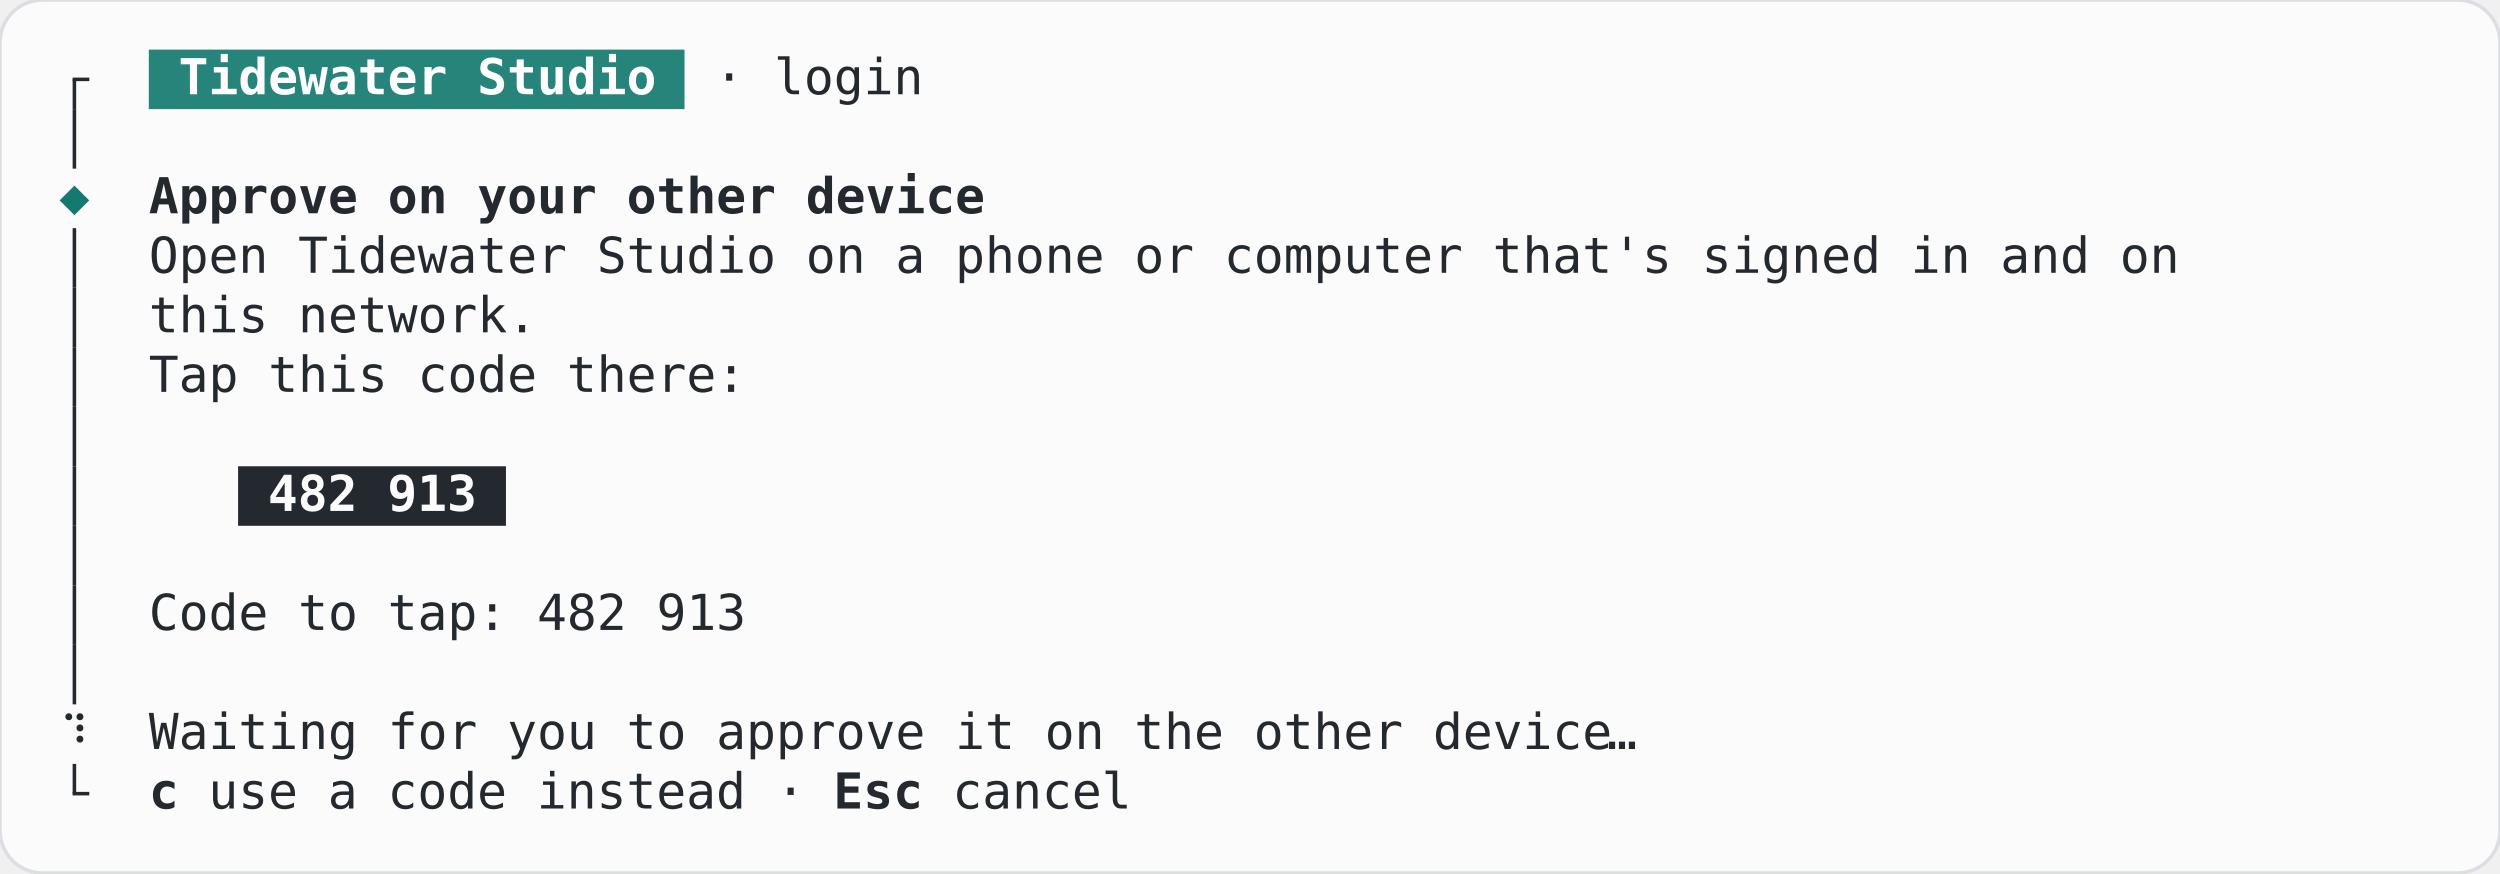
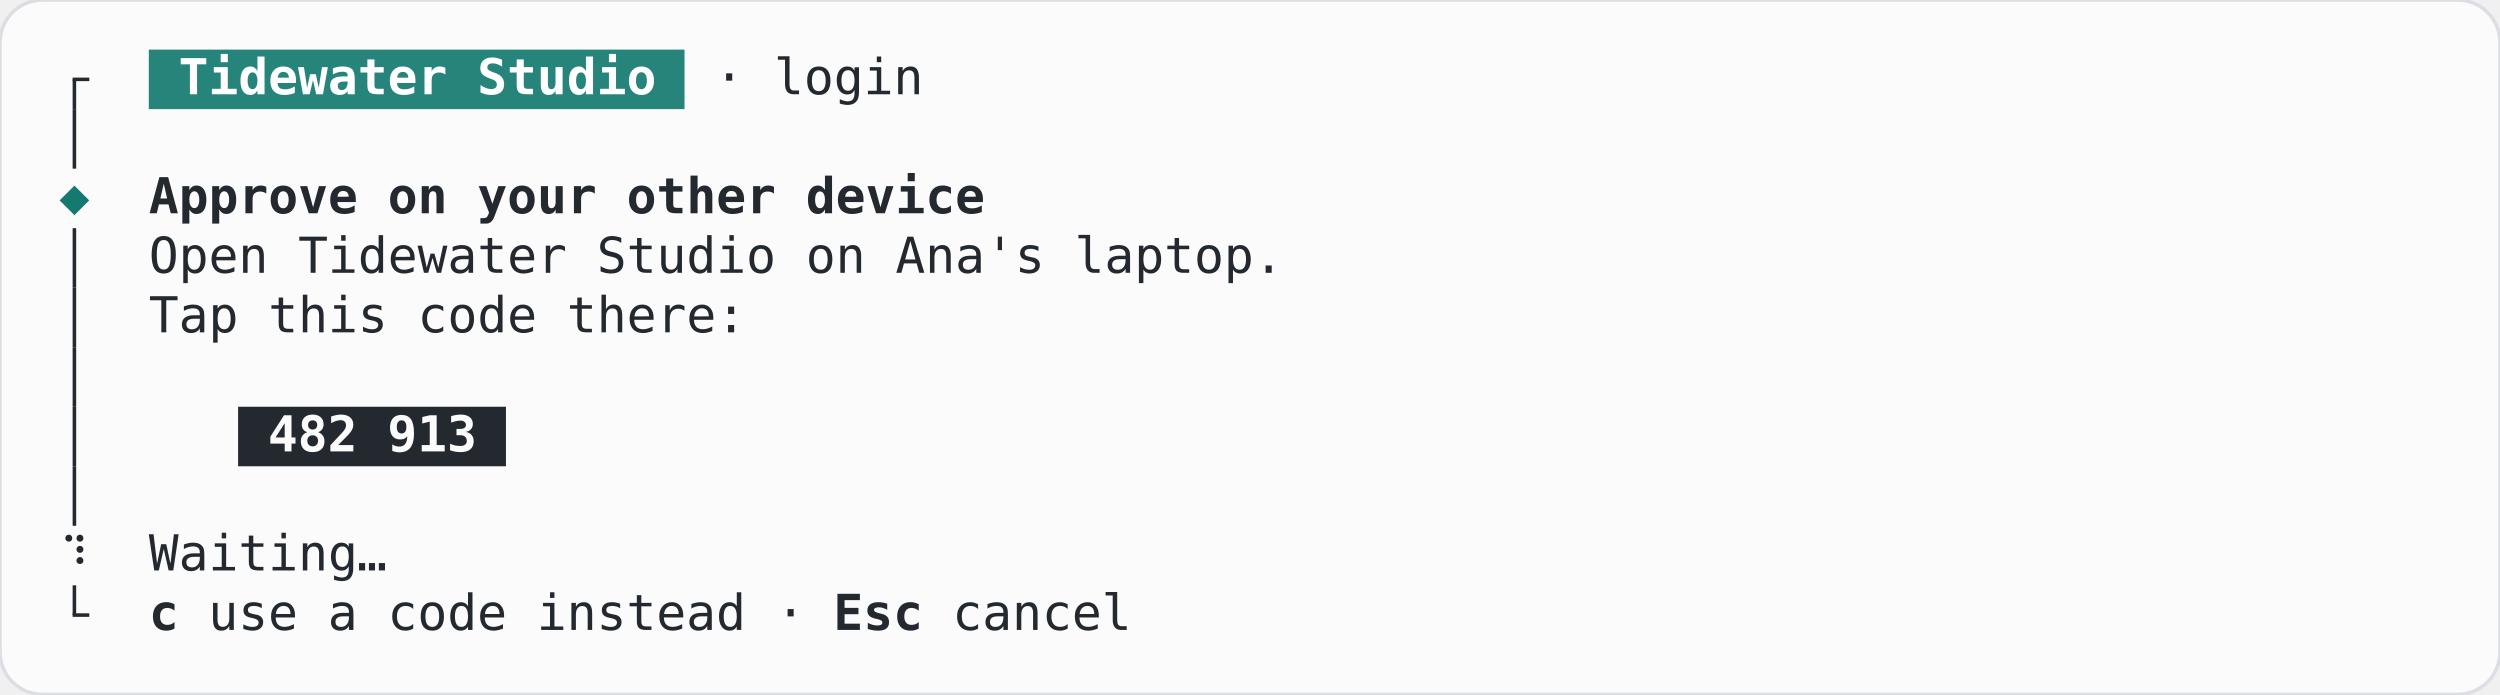
- <svg xmlns="http://www.w3.org/2000/svg" width="705.6" height="246.4" viewBox="0 0 705.6 246.4" role="img" aria-label="SignIn, nearby-wait, terminal, light theme">
-   <rect width="705.6" height="246.4" rx="12" fill="#fbfbfc" stroke="#dcdee3" />
+ <svg xmlns="http://www.w3.org/2000/svg" width="705.6" height="196" viewBox="0 0 705.6 196" role="img" aria-label="SignIn, nearby-wait, terminal, light theme">
+   <rect width="705.6" height="196" rx="12" fill="#fbfbfc" stroke="#dcdee3" />
  <g font-family="JetBrains Mono, ui-monospace, monospace" font-size="14" xml:space="preserve">
    <rect x="42" y="14" width="151.2" height="16.8" fill="#26847a" />
    <rect x="20.5" y="22.4" width="1" height="8.4" fill="#24292f" />
    <rect x="20.5" y="21.9" width="4.7" height="1" fill="#24292f" />
    <text x="50.4" y="26.6" textLength="134.4" lengthAdjust="spacingAndGlyphs" fill="#ffffff" font-weight="600">Tidewater Studio</text>
    <text x="201.6" y="26.6" textLength="58.8" lengthAdjust="spacingAndGlyphs" fill="#24292f">· login</text>
    <rect x="20.5" y="30.8" width="1" height="16.8" fill="#24292f" />
    <text x="21" y="60.2" text-anchor="middle" fill="#14796f">◆</text>
    <text x="42" y="60.2" textLength="235.2" lengthAdjust="spacingAndGlyphs" fill="#24292f" font-weight="600">Approve on your other device</text>
    <rect x="20.5" y="64.4" width="1" height="16.8" fill="#24292f" />
-     <text x="42" y="77" textLength="571.2" lengthAdjust="spacingAndGlyphs" fill="#24292f">Open Tidewater Studio on a phone or computer that's signed in and on</text>
+     <text x="42" y="77" textLength="319.2" lengthAdjust="spacingAndGlyphs" fill="#24292f">Open Tidewater Studio on Ana's laptop.</text>
    <rect x="20.5" y="81.2" width="1" height="16.8" fill="#24292f" />
-     <text x="42" y="93.8" textLength="109.2" lengthAdjust="spacingAndGlyphs" fill="#24292f">this network.</text>
+     <text x="42" y="93.8" textLength="168" lengthAdjust="spacingAndGlyphs" fill="#24292f">Tap this code there:</text>
    <rect x="20.5" y="98" width="1" height="16.8" fill="#24292f" />
-     <text x="42" y="110.6" textLength="168" lengthAdjust="spacingAndGlyphs" fill="#24292f">Tap this code there:</text>
+     <rect x="67.2" y="114.8" width="75.6" height="16.8" fill="#24292f" />
    <rect x="20.5" y="114.8" width="1" height="16.8" fill="#24292f" />
-     <rect x="67.2" y="131.6" width="75.6" height="16.8" fill="#24292f" />
+     <text x="75.6" y="127.4" textLength="58.8" lengthAdjust="spacingAndGlyphs" fill="#fbfbfc" font-weight="600">482 913</text>
    <rect x="20.5" y="131.6" width="1" height="16.8" fill="#24292f" />
-     <text x="75.6" y="144.2" textLength="58.8" lengthAdjust="spacingAndGlyphs" fill="#fbfbfc" font-weight="600">482 913</text>
-     <rect x="20.5" y="148.4" width="1" height="16.8" fill="#24292f" />
-     <rect x="20.5" y="165.2" width="1" height="16.8" fill="#24292f" />
-     <text x="42" y="177.8" textLength="168" lengthAdjust="spacingAndGlyphs" fill="#24292f">Code to tap: 482 913</text>
-     <rect x="20.5" y="182" width="1" height="16.8" fill="#24292f" />
-     <text x="21" y="211.4" text-anchor="middle" fill="#24292f">⠹</text>
-     <text x="42" y="211.4" textLength="411.6" lengthAdjust="spacingAndGlyphs" fill="#24292f">Waiting for you to approve it on the other device</text>
-     <text x="457.8" y="211.4" text-anchor="middle" fill="#24292f">…</text>
-     <rect x="20.5" y="215.6" width="1" height="8.4" fill="#24292f" />
-     <rect x="20.5" y="223.5" width="4.7" height="1" fill="#24292f" />
-     <text x="42" y="228.2" textLength="8.4" lengthAdjust="spacingAndGlyphs" fill="#24292f" font-weight="600">c</text>
-     <text x="58.8" y="228.2" textLength="168" lengthAdjust="spacingAndGlyphs" fill="#24292f">use a code instead ·</text>
-     <text x="235.2" y="228.2" textLength="25.2" lengthAdjust="spacingAndGlyphs" fill="#24292f" font-weight="600">Esc</text>
-     <text x="268.8" y="228.2" textLength="50.4" lengthAdjust="spacingAndGlyphs" fill="#24292f">cancel</text>
+     <text x="21" y="161" text-anchor="middle" fill="#24292f">⠹</text>
+     <text x="42" y="161" textLength="58.8" lengthAdjust="spacingAndGlyphs" fill="#24292f">Waiting</text>
+     <text x="105" y="161" text-anchor="middle" fill="#24292f">…</text>
+     <rect x="20.5" y="165.2" width="1" height="8.4" fill="#24292f" />
+     <rect x="20.5" y="173.1" width="4.7" height="1" fill="#24292f" />
+     <text x="42" y="177.8" textLength="8.4" lengthAdjust="spacingAndGlyphs" fill="#24292f" font-weight="600">c</text>
+     <text x="58.8" y="177.8" textLength="168" lengthAdjust="spacingAndGlyphs" fill="#24292f">use a code instead ·</text>
+     <text x="235.2" y="177.8" textLength="25.2" lengthAdjust="spacingAndGlyphs" fill="#24292f" font-weight="600">Esc</text>
+     <text x="268.8" y="177.8" textLength="50.4" lengthAdjust="spacingAndGlyphs" fill="#24292f">cancel</text>
  </g>
</svg>
